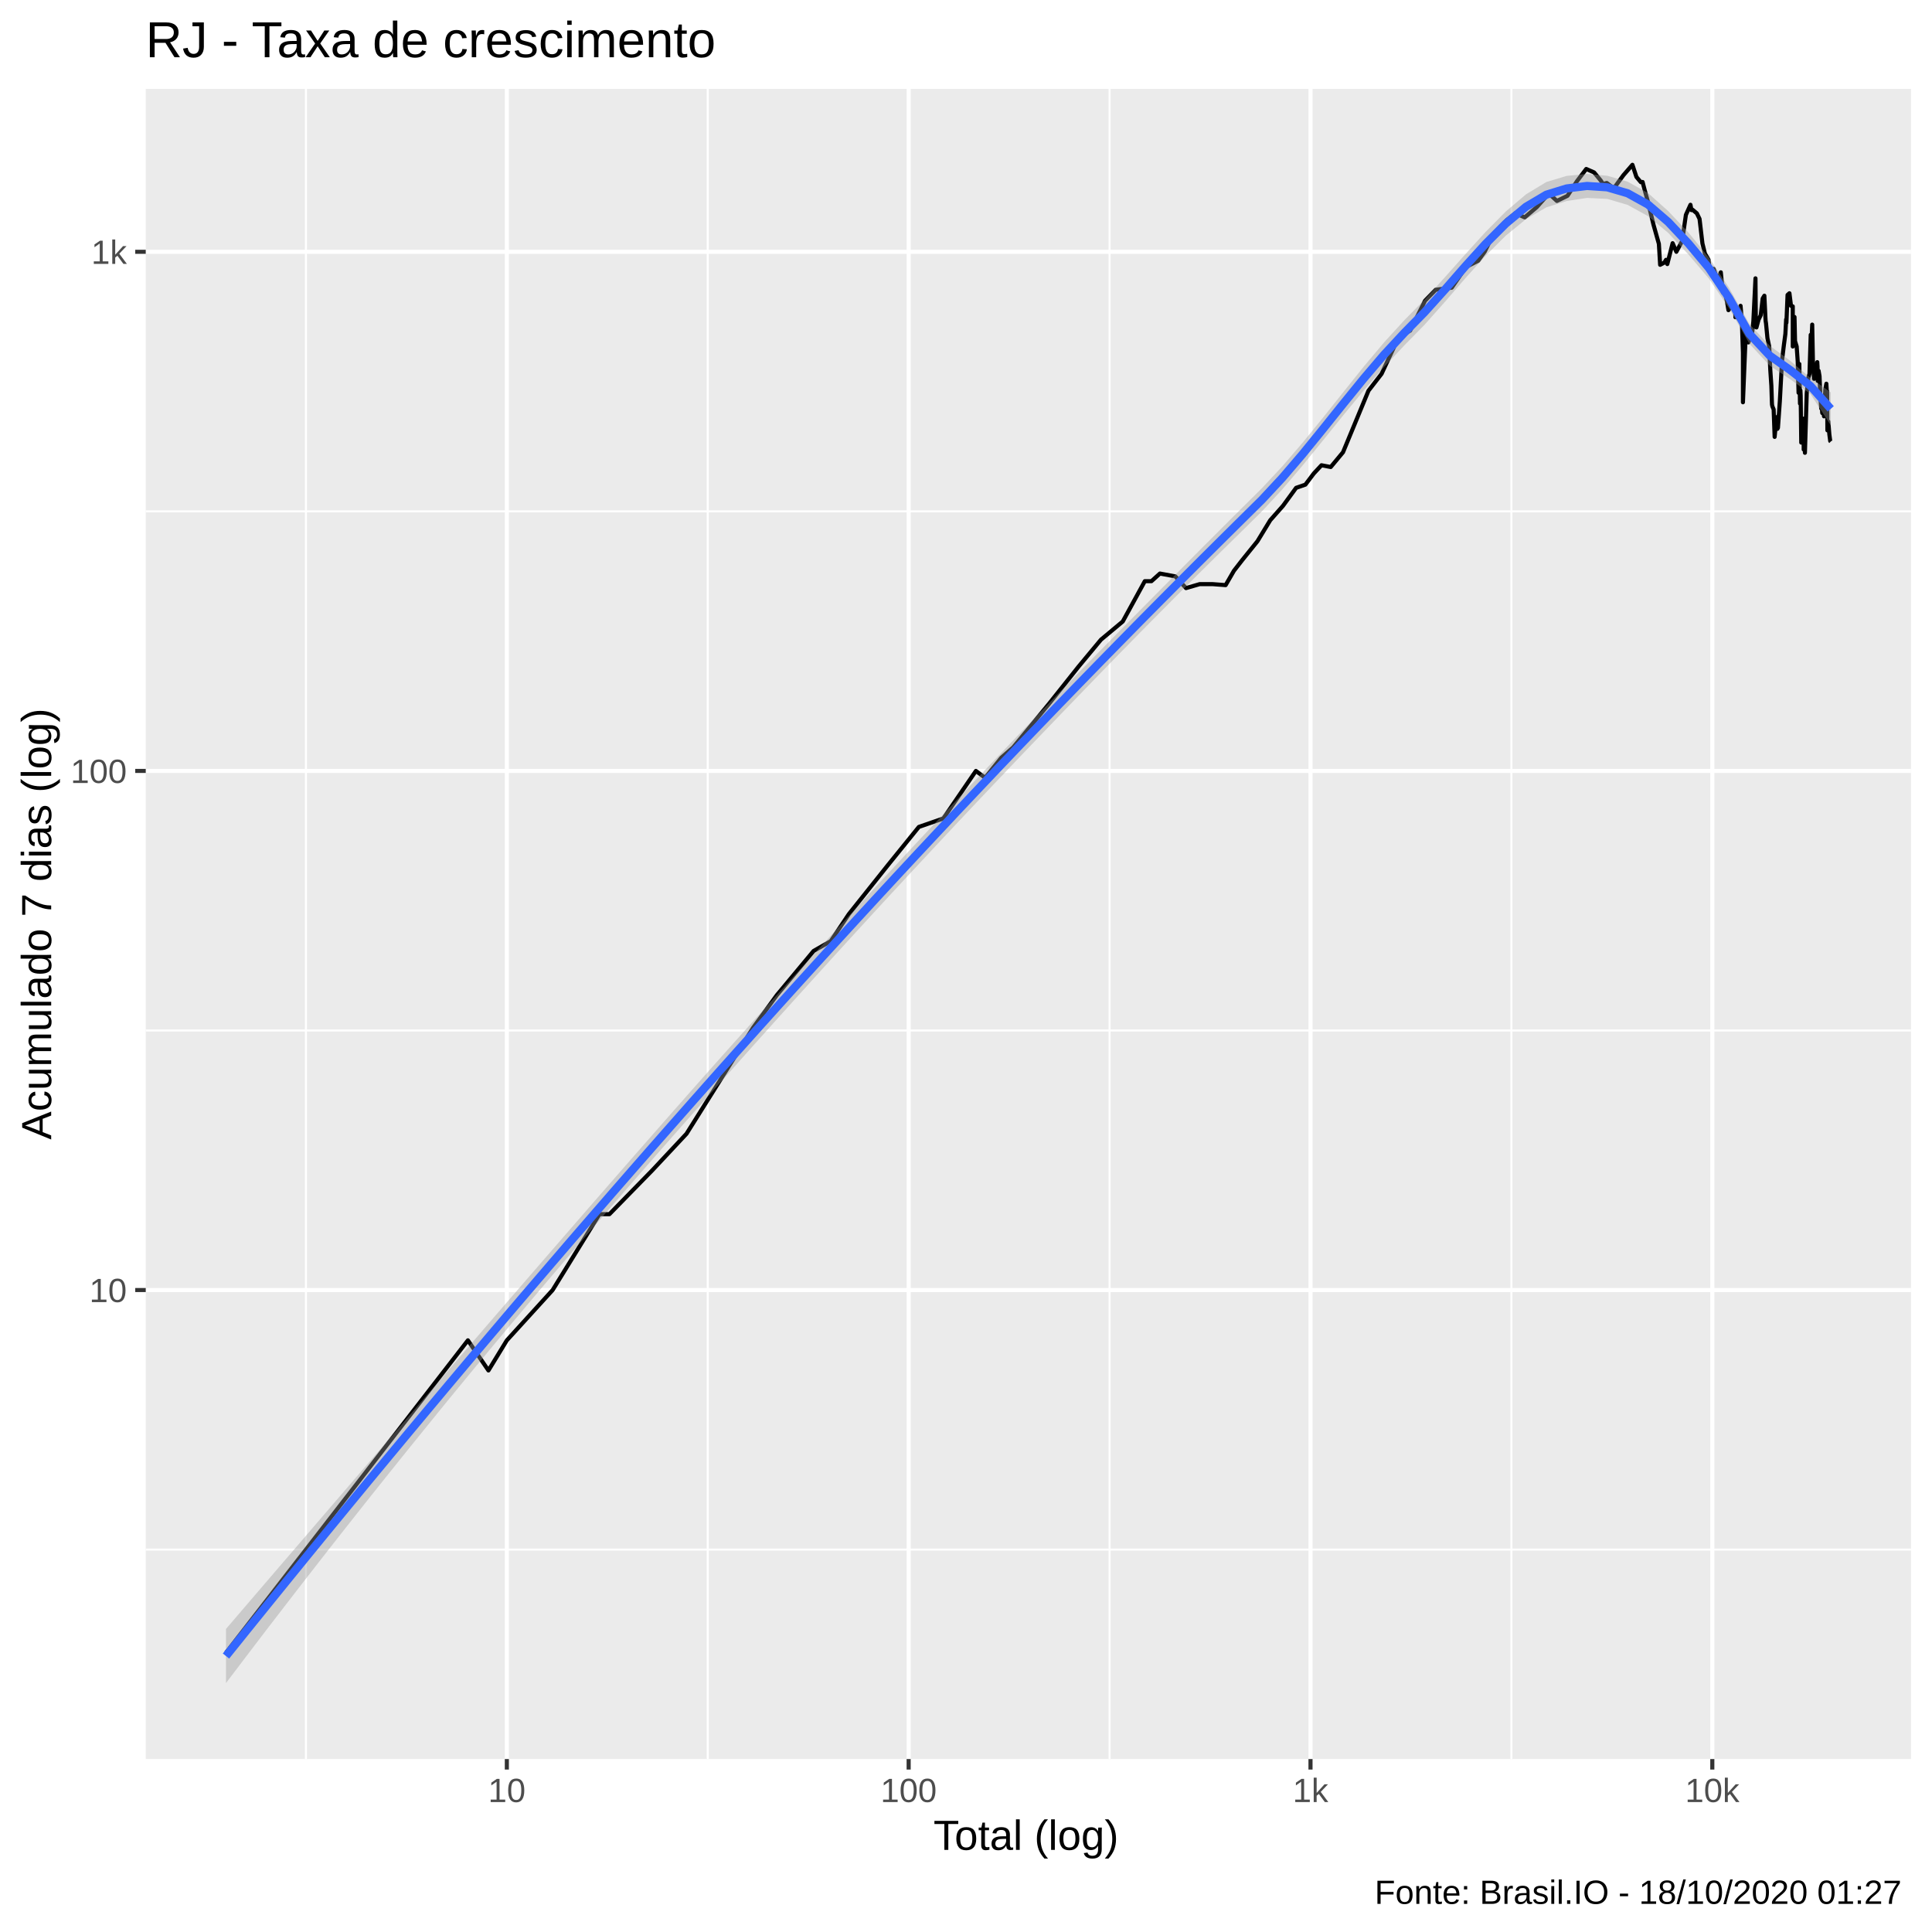
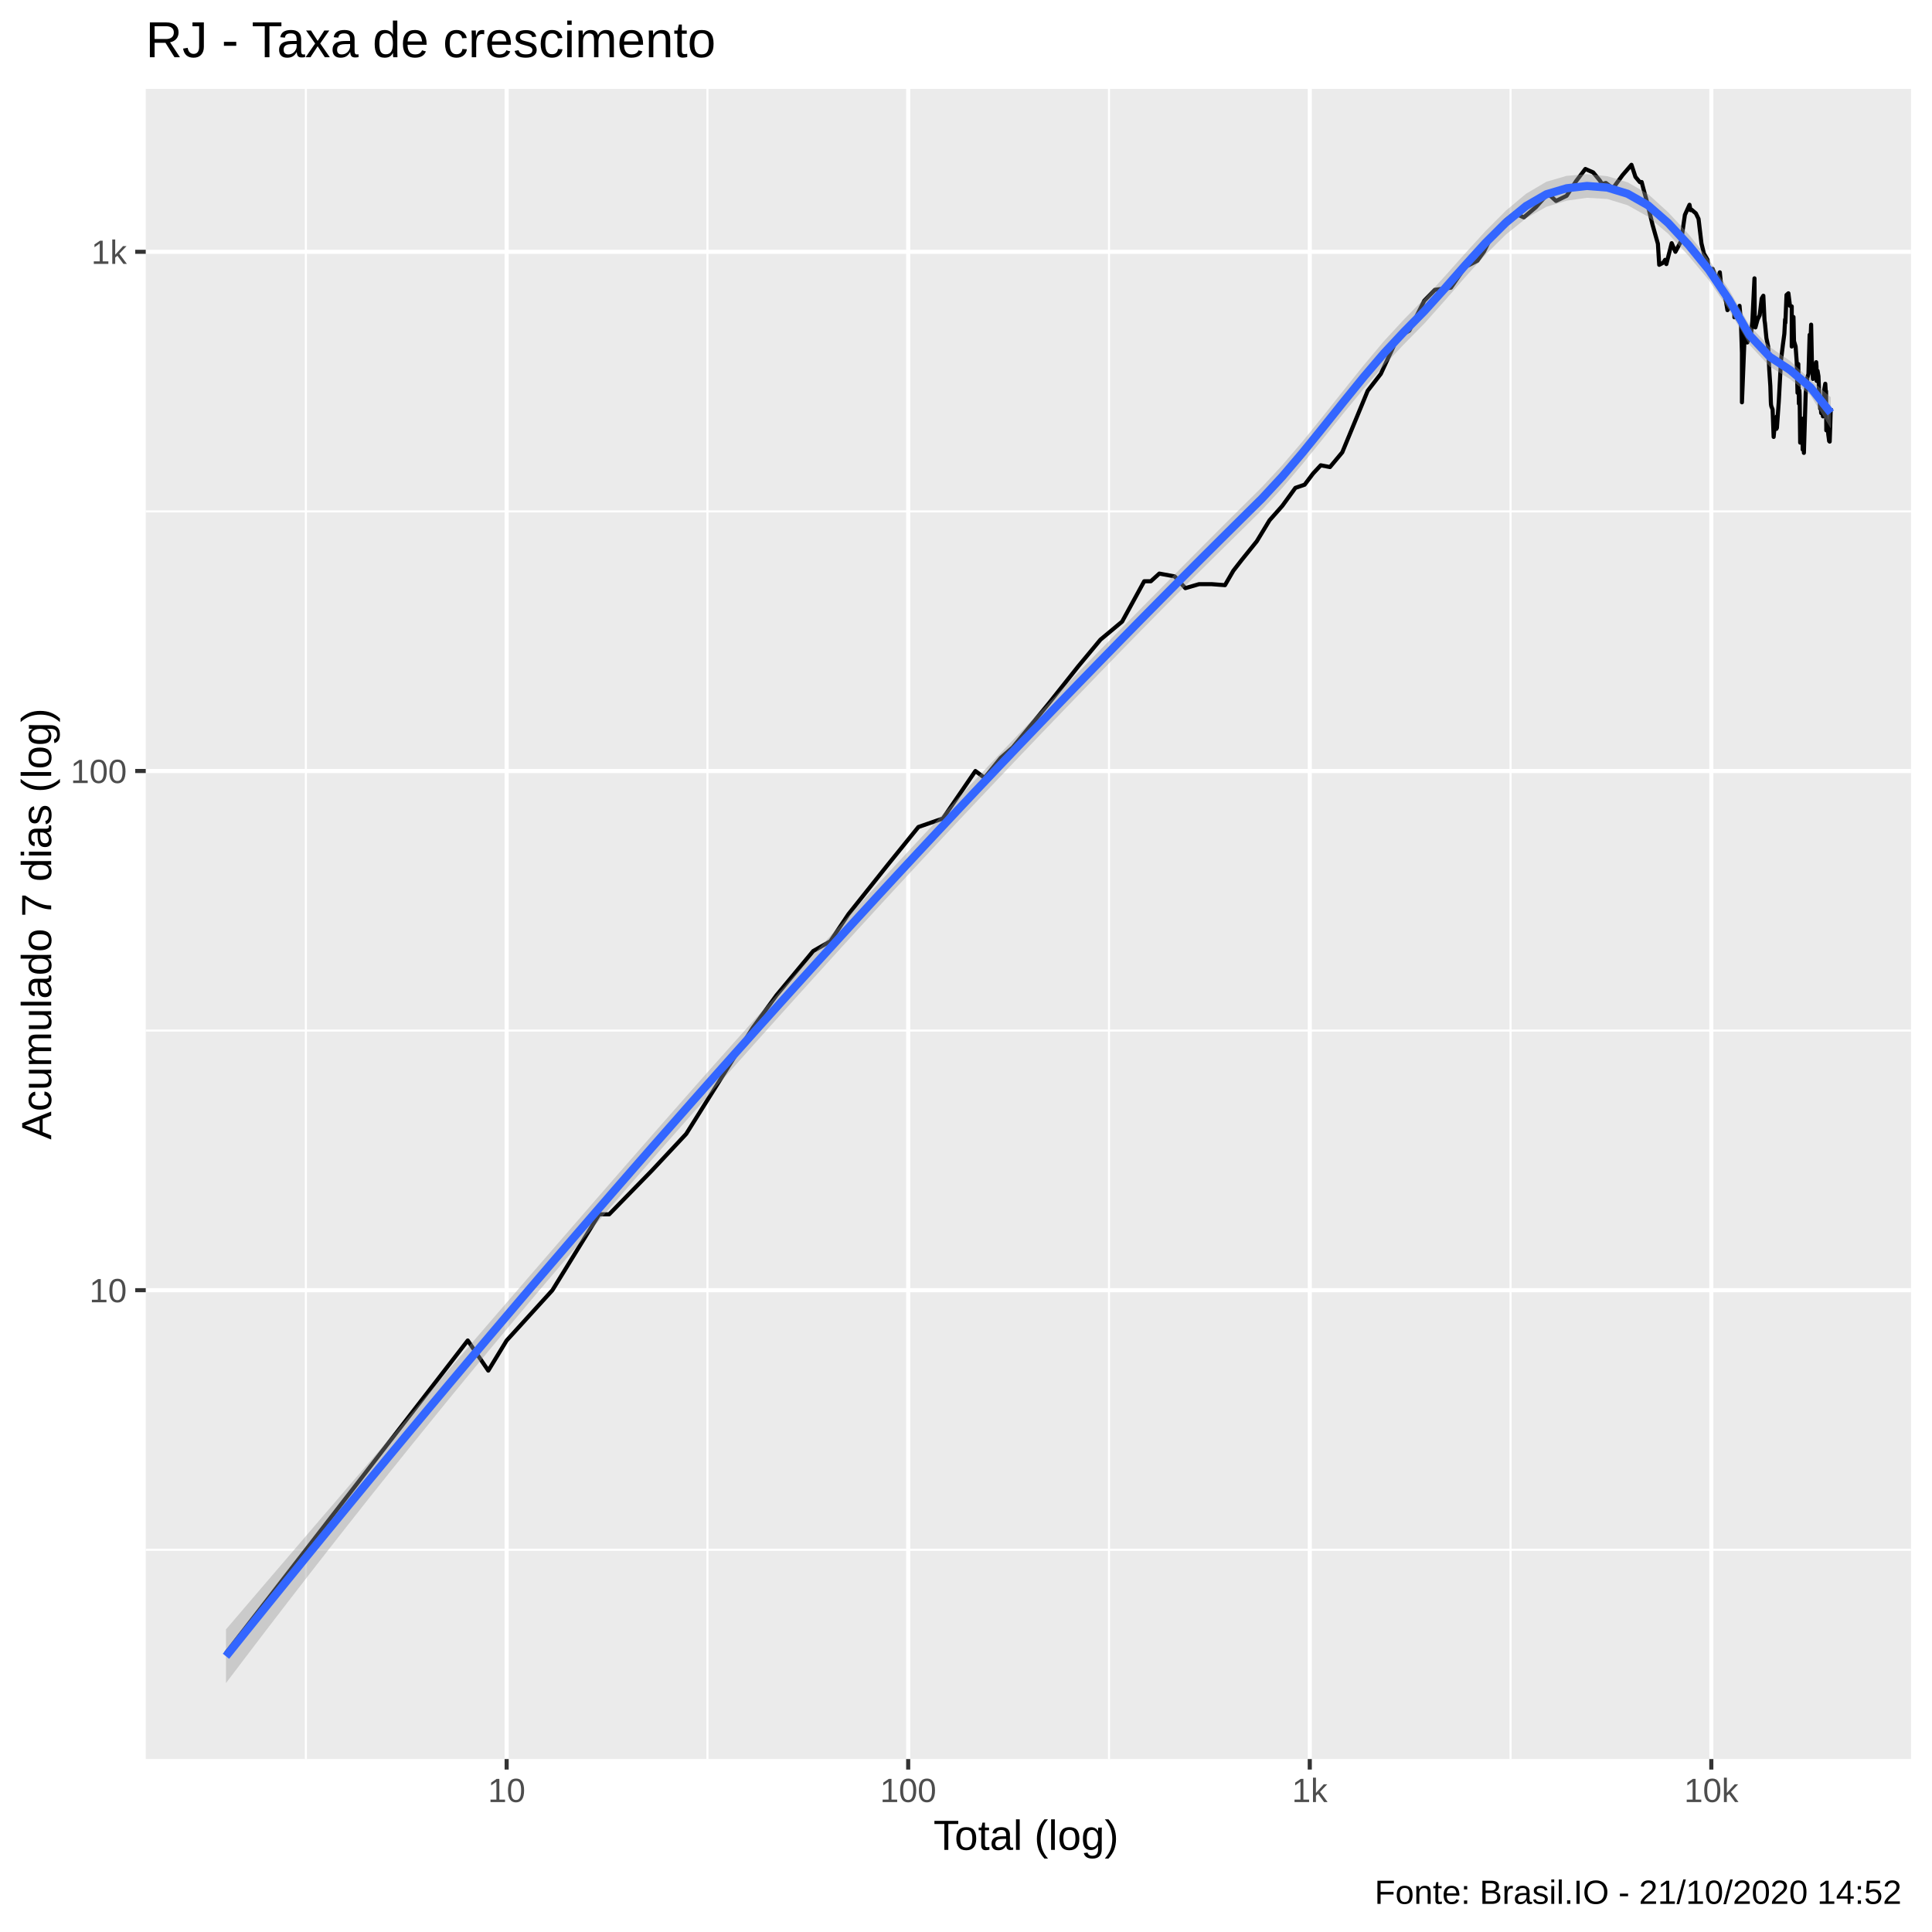
<svg xmlns="http://www.w3.org/2000/svg" viewBox="0 0 504.00 504.00">
  <defs>
    <style type="text/css">
    line, polyline, polygon, path, rect, circle {
      fill: none;
      stroke: #000000;
      stroke-linecap: round;
      stroke-linejoin: round;
      stroke-miterlimit: 10.00;
    }
  </style>
  </defs>
  <rect width="100%" height="100%" style="stroke: none; fill: #FFFFFF;" />
  <rect x="-0" y="0.00" width="504.00" height="504.00" style="stroke-width: 1.07; stroke: #FFFFFF; fill: #FFFFFF;" />
  <defs>
    <clipPath id="cpMzguMDJ8NDk4LjUyfDQ1OC44OHwyMy4xOQ==">
      <rect x="38.02" y="23.19" width="460.50" height="435.69" />
    </clipPath>
  </defs>
  <rect x="38.02" y="23.19" width="460.50" height="435.69" style="stroke-width: 1.07; stroke: none; fill: #EBEBEB;" clip-path="url(#cpMzguMDJ8NDk4LjUyfDQ1OC44OHwyMy4xOQ==)" />
-   <polyline points="38.02,404.24 498.52,404.24 " style="stroke-width: 0.53; stroke: #FFFFFF; stroke-linecap: butt;" clip-path="url(#cpMzguMDJ8NDk4LjUyfDQ1OC44OHwyMy4xOQ==)" />
-   <polyline points="38.02,268.82 498.52,268.82 " style="stroke-width: 0.53; stroke: #FFFFFF; stroke-linecap: butt;" clip-path="url(#cpMzguMDJ8NDk4LjUyfDQ1OC44OHwyMy4xOQ==)" />
-   <polyline points="38.02,133.40 498.52,133.40 " style="stroke-width: 0.53; stroke: #FFFFFF; stroke-linecap: butt;" clip-path="url(#cpMzguMDJ8NDk4LjUyfDQ1OC44OHwyMy4xOQ==)" />
-   <polyline points="79.81,458.88 79.81,23.19 " style="stroke-width: 0.53; stroke: #FFFFFF; stroke-linecap: butt;" clip-path="url(#cpMzguMDJ8NDk4LjUyfDQ1OC44OHwyMy4xOQ==)" />
-   <polyline points="184.63,458.88 184.63,23.19 " style="stroke-width: 0.53; stroke: #FFFFFF; stroke-linecap: butt;" clip-path="url(#cpMzguMDJ8NDk4LjUyfDQ1OC44OHwyMy4xOQ==)" />
-   <polyline points="289.45,458.88 289.45,23.19 " style="stroke-width: 0.53; stroke: #FFFFFF; stroke-linecap: butt;" clip-path="url(#cpMzguMDJ8NDk4LjUyfDQ1OC44OHwyMy4xOQ==)" />
-   <polyline points="394.28,458.88 394.28,23.19 " style="stroke-width: 0.53; stroke: #FFFFFF; stroke-linecap: butt;" clip-path="url(#cpMzguMDJ8NDk4LjUyfDQ1OC44OHwyMy4xOQ==)" />
-   <polyline points="38.02,336.53 498.52,336.53 " style="stroke-width: 1.07; stroke: #FFFFFF; stroke-linecap: butt;" clip-path="url(#cpMzguMDJ8NDk4LjUyfDQ1OC44OHwyMy4xOQ==)" />
-   <polyline points="38.02,201.11 498.52,201.11 " style="stroke-width: 1.07; stroke: #FFFFFF; stroke-linecap: butt;" clip-path="url(#cpMzguMDJ8NDk4LjUyfDQ1OC44OHwyMy4xOQ==)" />
+   <polyline points="38.02,404.29 498.52,404.29 " style="stroke-width: 0.53; stroke: #FFFFFF; stroke-linecap: butt;" clip-path="url(#cpMzguMDJ8NDk4LjUyfDQ1OC44OHwyMy4xOQ==)" />
+   <polyline points="38.02,268.85 498.52,268.85 " style="stroke-width: 0.53; stroke: #FFFFFF; stroke-linecap: butt;" clip-path="url(#cpMzguMDJ8NDk4LjUyfDQ1OC44OHwyMy4xOQ==)" />
+   <polyline points="38.02,133.41 498.52,133.41 " style="stroke-width: 0.53; stroke: #FFFFFF; stroke-linecap: butt;" clip-path="url(#cpMzguMDJ8NDk4LjUyfDQ1OC44OHwyMy4xOQ==)" />
+   <polyline points="79.80,458.88 79.80,23.19 " style="stroke-width: 0.53; stroke: #FFFFFF; stroke-linecap: butt;" clip-path="url(#cpMzguMDJ8NDk4LjUyfDQ1OC44OHwyMy4xOQ==)" />
+   <polyline points="184.55,458.88 184.55,23.19 " style="stroke-width: 0.53; stroke: #FFFFFF; stroke-linecap: butt;" clip-path="url(#cpMzguMDJ8NDk4LjUyfDQ1OC44OHwyMy4xOQ==)" />
+   <polyline points="289.30,458.88 289.30,23.19 " style="stroke-width: 0.53; stroke: #FFFFFF; stroke-linecap: butt;" clip-path="url(#cpMzguMDJ8NDk4LjUyfDQ1OC44OHwyMy4xOQ==)" />
+   <polyline points="394.05,458.88 394.05,23.19 " style="stroke-width: 0.53; stroke: #FFFFFF; stroke-linecap: butt;" clip-path="url(#cpMzguMDJ8NDk4LjUyfDQ1OC44OHwyMy4xOQ==)" />
+   <polyline points="38.02,336.57 498.52,336.57 " style="stroke-width: 1.07; stroke: #FFFFFF; stroke-linecap: butt;" clip-path="url(#cpMzguMDJ8NDk4LjUyfDQ1OC44OHwyMy4xOQ==)" />
+   <polyline points="38.02,201.13 498.52,201.13 " style="stroke-width: 1.07; stroke: #FFFFFF; stroke-linecap: butt;" clip-path="url(#cpMzguMDJ8NDk4LjUyfDQ1OC44OHwyMy4xOQ==)" />
  <polyline points="38.02,65.69 498.52,65.69 " style="stroke-width: 1.07; stroke: #FFFFFF; stroke-linecap: butt;" clip-path="url(#cpMzguMDJ8NDk4LjUyfDQ1OC44OHwyMy4xOQ==)" />
-   <polyline points="132.22,458.88 132.22,23.19 " style="stroke-width: 1.07; stroke: #FFFFFF; stroke-linecap: butt;" clip-path="url(#cpMzguMDJ8NDk4LjUyfDQ1OC44OHwyMy4xOQ==)" />
-   <polyline points="237.04,458.88 237.04,23.19 " style="stroke-width: 1.07; stroke: #FFFFFF; stroke-linecap: butt;" clip-path="url(#cpMzguMDJ8NDk4LjUyfDQ1OC44OHwyMy4xOQ==)" />
-   <polyline points="341.87,458.88 341.87,23.19 " style="stroke-width: 1.07; stroke: #FFFFFF; stroke-linecap: butt;" clip-path="url(#cpMzguMDJ8NDk4LjUyfDQ1OC44OHwyMy4xOQ==)" />
-   <polyline points="446.69,458.88 446.69,23.19 " style="stroke-width: 1.07; stroke: #FFFFFF; stroke-linecap: butt;" clip-path="url(#cpMzguMDJ8NDk4LjUyfDQ1OC44OHwyMy4xOQ==)" />
-   <polyline points="58.95,431.18 58.95,431.18 77.41,407.34 77.41,407.34 90.51,390.42 108.97,366.57 122.06,349.65 127.42,357.51 132.22,349.65 144.17,336.53 156.38,316.74 158.98,316.74 170.14,305.32 179.09,295.76 196.45,268.12 202.67,259.58 212.25,248.07 216.73,245.51 221.45,238.45 231.74,225.55 239.70,215.72 246.10,213.50 254.58,201.11 256.99,202.90 261.20,197.68 264.30,194.97 273.76,183.46 281.41,173.84 287.21,166.87 292.89,162.13 298.65,151.61 300.38,151.61 302.59,149.62 306.61,150.36 309.39,153.42 312.96,152.38 316.28,152.38 319.73,152.64 321.90,148.89 324.11,146.05 328.03,141.19 331.36,135.72 334.68,131.97 338.12,127.26 340.53,126.43 342.72,123.53 344.73,121.37 347.15,121.83 350.35,117.98 356.99,101.93 360.41,97.52 364.75,88.20 366.39,87.09 367.86,86.25 371.75,78.45 374.54,75.59 378.72,75.04 382.44,69.64 385.61,68.03 387.33,65.63 389.58,61.05 393.06,57.42 395.34,55.61 397.74,56.71 400.89,54.04 403.88,50.67 404.89,51.26 406.15,52.42 408.91,51.08 411.39,47.26 413.80,44.08 415.85,44.98 417.59,47.09 418.16,47.99 419.16,47.73 420.99,49.14 423.51,45.69 425.85,42.99 426.89,46.15 428.04,47.52 428.50,47.47 429.00,49.40 429.98,52.94 431.34,58.60 432.75,63.61 433.08,69.08 434.15,68.52 434.62,67.78 434.95,68.89 436.34,63.44 437.31,65.69 438.82,62.87 439.80,56.05 440.99,53.42 441.25,54.82 441.55,54.72 442.66,55.66 443.36,57.11 444.11,63.49 444.77,66.16 445.72,67.78 445.86,69.08 445.99,70.91 447.05,70.15 447.58,71.69 448.17,73.07 448.91,71.04 449.44,76.29 449.63,75.38 449.76,75.25 450.53,78.74 450.90,80.91 451.50,80.07 452.17,80.30 452.68,80.15 452.71,82.76 452.95,80.60 453.54,83.16 454.06,79.78 454.41,83.88 454.68,92.03 454.68,104.94 455.42,86.75 455.59,87.77 456.09,89.33 456.64,87.85 456.97,87.85 457.40,83.80 457.95,72.61 458.05,84.93 458.20,85.42 458.75,83.40 459.32,82.22 459.83,77.86 460.27,77.14 460.54,82.76 460.59,83.64 460.70,84.36 461.07,88.20 461.53,90.39 461.81,96.42 462.10,100.74 462.23,104.83 462.26,105.52 462.35,105.98 462.69,106.81 462.95,113.97 463.33,109.97 463.62,108.98 463.68,111.87 463.80,108.61 463.81,111.61 464.31,104.60 464.88,93.99 465.37,89.95 465.75,87.09 465.95,83.32 466.02,84.20 466.32,76.93 466.81,76.50 467.22,79.78 467.68,79.92 467.68,90.39 468.13,82.69 468.16,83.80 468.27,88.98 468.70,90.39 468.97,94.28 469.19,102.47 469.39,94.95 469.56,105.29 469.67,101.82 469.74,103.25 469.89,115.46 470.22,112.00 470.50,109.22 470.53,117.27 470.80,111.49 470.82,116.43 470.85,118.12 471.32,102.58 471.75,98.54 472.04,97.52 472.36,87.34 472.51,91.11 472.62,87.77 472.75,84.68 472.93,93.99 473.22,98.85 473.54,97.32 473.86,96.62 474.07,94.47 474.14,95.63 474.18,99.37 474.42,96.72 474.66,98.13 474.86,103.03 475.10,106.57 475.30,106.22 475.35,107.52 475.38,107.76 475.63,107.04 475.83,108.61 476.17,101.60 476.44,100.10 476.58,102.47 476.64,102.04 476.65,102.81 476.71,112.26 476.95,109.97 477.22,113.31 477.45,115.05 477.59,115.19 " style="stroke-width: 1.07; stroke-linecap: butt;" clip-path="url(#cpMzguMDJ8NDk4LjUyfDQ1OC44OHwyMy4xOQ==)" />
-   <polygon points="58.95,424.95 64.25,418.76 69.55,412.58 74.85,406.40 80.15,400.23 85.45,394.06 90.75,387.89 96.05,381.73 101.35,375.57 106.65,369.42 111.95,363.26 117.24,357.11 122.54,350.97 127.84,344.82 133.14,338.68 138.44,332.55 143.74,326.43 149.04,320.32 154.34,314.21 159.64,308.13 164.94,302.06 170.24,296.01 175.54,289.97 180.83,283.97 186.13,277.99 191.43,272.04 196.73,266.13 202.03,260.24 207.33,254.39 212.63,248.56 217.93,242.77 223.23,237.00 228.53,231.26 233.83,225.54 239.13,219.84 244.43,214.18 249.72,208.54 255.02,202.92 260.32,197.34 265.62,191.78 270.92,186.26 276.22,180.77 281.52,175.33 286.82,169.93 292.12,164.55 297.42,159.20 302.72,153.85 308.02,148.51 313.31,143.19 318.61,137.88 323.91,132.60 329.21,127.34 334.51,121.66 339.81,115.49 345.11,108.98 350.41,102.32 355.71,95.70 361.01,89.38 366.31,83.57 371.61,78.17 376.90,72.36 382.20,66.39 387.50,60.55 392.80,55.18 398.10,50.69 403.40,47.48 408.70,45.88 414.00,45.38 419.30,45.85 424.60,47.39 429.90,50.34 435.20,55.08 440.49,60.70 445.79,67.17 451.09,75.16 456.39,84.56 461.69,90.21 466.99,94.10 472.29,98.59 477.59,102.36 477.59,110.95 472.29,102.76 466.99,98.93 461.69,95.40 456.39,89.69 451.09,80.45 445.79,72.65 440.49,66.42 435.20,60.76 429.90,56.37 424.60,53.45 419.30,51.89 414.00,51.63 408.70,52.44 403.40,54.09 398.10,57.16 392.80,61.49 387.50,66.76 382.20,72.66 376.90,78.79 371.61,84.74 366.31,90.14 361.01,95.79 355.71,101.91 350.41,108.34 345.11,114.91 339.81,121.43 334.51,127.66 329.21,133.38 323.91,138.61 318.61,143.82 313.31,149.06 308.02,154.33 302.72,159.65 297.42,165.01 292.12,170.42 286.82,175.86 281.52,181.34 276.22,186.84 270.92,192.36 265.62,197.89 260.32,203.46 255.02,209.05 249.72,214.67 244.43,220.32 239.13,226.00 233.83,231.71 228.53,237.45 223.23,243.23 217.93,249.03 212.63,254.86 207.33,260.72 202.03,266.61 196.73,272.51 191.43,278.45 186.13,284.40 180.83,290.37 175.54,296.37 170.24,302.40 164.94,308.47 159.64,314.56 154.34,320.70 149.04,326.87 143.74,333.08 138.44,339.34 133.14,345.65 127.84,352.00 122.54,358.39 117.24,364.84 111.95,371.34 106.65,377.89 101.35,384.49 96.05,391.14 90.75,397.84 85.45,404.59 80.15,411.39 74.85,418.24 69.55,425.13 64.25,432.08 58.95,439.07 " style="stroke-width: 0.00; stroke: none; fill: #999999; fill-opacity: 0.40;" clip-path="url(#cpMzguMDJ8NDk4LjUyfDQ1OC44OHwyMy4xOQ==)" />
-   <polyline points="58.95,424.95 64.25,418.76 69.55,412.58 74.85,406.40 80.15,400.23 85.45,394.06 90.75,387.89 96.05,381.73 101.35,375.57 106.65,369.42 111.95,363.26 117.24,357.11 122.54,350.97 127.84,344.82 133.14,338.68 138.44,332.55 143.74,326.43 149.04,320.32 154.34,314.21 159.64,308.13 164.94,302.06 170.24,296.01 175.54,289.97 180.83,283.97 186.13,277.99 191.43,272.04 196.73,266.13 202.03,260.24 207.33,254.39 212.63,248.56 217.93,242.77 223.23,237.00 228.53,231.26 233.83,225.54 239.13,219.84 244.43,214.18 249.72,208.54 255.02,202.92 260.32,197.34 265.62,191.78 270.92,186.26 276.22,180.77 281.52,175.33 286.82,169.93 292.12,164.55 297.42,159.20 302.72,153.85 308.02,148.51 313.31,143.19 318.61,137.88 323.91,132.60 329.21,127.34 334.51,121.66 339.81,115.49 345.11,108.98 350.41,102.32 355.71,95.70 361.01,89.38 366.31,83.57 371.61,78.17 376.90,72.36 382.20,66.39 387.50,60.55 392.80,55.18 398.10,50.69 403.40,47.48 408.70,45.88 414.00,45.38 419.30,45.85 424.60,47.39 429.90,50.34 435.20,55.08 440.49,60.70 445.79,67.17 451.09,75.16 456.39,84.56 461.69,90.21 466.99,94.10 472.29,98.59 477.59,102.36 " style="stroke-width: 2.13; stroke: none;" clip-path="url(#cpMzguMDJ8NDk4LjUyfDQ1OC44OHwyMy4xOQ==)" />
-   <polyline points="477.59,110.95 472.29,102.76 466.99,98.93 461.69,95.40 456.39,89.69 451.09,80.45 445.79,72.65 440.49,66.42 435.20,60.76 429.90,56.37 424.60,53.45 419.30,51.89 414.00,51.63 408.70,52.44 403.40,54.09 398.10,57.16 392.80,61.49 387.50,66.76 382.20,72.66 376.90,78.79 371.61,84.74 366.31,90.14 361.01,95.79 355.71,101.91 350.41,108.34 345.11,114.91 339.81,121.43 334.51,127.66 329.21,133.38 323.91,138.61 318.61,143.82 313.31,149.06 308.02,154.33 302.72,159.65 297.42,165.01 292.12,170.42 286.82,175.86 281.52,181.34 276.22,186.84 270.92,192.36 265.62,197.89 260.32,203.46 255.02,209.05 249.72,214.67 244.43,220.32 239.13,226.00 233.83,231.71 228.53,237.45 223.23,243.23 217.93,249.03 212.63,254.86 207.33,260.72 202.03,266.61 196.73,272.51 191.43,278.45 186.13,284.40 180.83,290.37 175.54,296.37 170.24,302.40 164.94,308.47 159.64,314.56 154.34,320.70 149.04,326.87 143.74,333.08 138.44,339.34 133.14,345.65 127.84,352.00 122.54,358.39 117.24,364.84 111.95,371.34 106.65,377.89 101.35,384.49 96.05,391.14 90.75,397.84 85.45,404.59 80.15,411.39 74.85,418.24 69.55,425.13 64.25,432.08 58.95,439.07 " style="stroke-width: 2.13; stroke: none;" clip-path="url(#cpMzguMDJ8NDk4LjUyfDQ1OC44OHwyMy4xOQ==)" />
-   <polyline points="58.95,432.01 64.25,425.42 69.55,418.86 74.85,412.32 80.15,405.81 85.45,399.32 90.75,392.87 96.05,386.43 101.35,380.03 106.65,373.65 111.95,367.30 117.24,360.98 122.54,354.68 127.84,348.41 133.14,342.16 138.44,335.95 143.74,329.76 149.04,323.59 154.34,317.46 159.64,311.34 164.94,305.26 170.24,299.20 175.54,293.17 180.83,287.17 186.13,281.19 191.43,275.24 196.73,269.32 202.03,263.42 207.33,257.55 212.63,251.71 217.93,245.90 223.23,240.11 228.53,234.35 233.83,228.62 239.13,222.92 244.43,217.25 249.72,211.60 255.02,205.99 260.32,200.40 265.62,194.84 270.92,189.31 276.22,183.81 281.52,178.34 286.82,172.90 292.12,167.49 297.42,162.10 302.72,156.75 308.02,151.42 313.31,146.12 318.61,140.85 323.91,135.60 329.21,130.36 334.51,124.66 339.81,118.46 345.11,111.94 350.41,105.33 355.71,98.81 361.01,92.58 366.31,86.86 371.61,81.45 376.90,75.58 382.20,69.52 387.50,63.66 392.80,58.34 398.10,53.93 403.40,50.79 408.70,49.16 414.00,48.51 419.30,48.87 424.60,50.42 429.90,53.35 435.20,57.92 440.49,63.56 445.79,69.91 451.09,77.80 456.39,87.12 461.69,92.80 466.99,96.52 472.29,100.68 477.59,106.66 " style="stroke-width: 2.13; stroke: #3366FF; stroke-linecap: butt;" clip-path="url(#cpMzguMDJ8NDk4LjUyfDQ1OC44OHwyMy4xOQ==)" />
+   <polyline points="132.17,458.88 132.17,23.19 " style="stroke-width: 1.07; stroke: #FFFFFF; stroke-linecap: butt;" clip-path="url(#cpMzguMDJ8NDk4LjUyfDQ1OC44OHwyMy4xOQ==)" />
+   <polyline points="236.92,458.88 236.92,23.19 " style="stroke-width: 1.07; stroke: #FFFFFF; stroke-linecap: butt;" clip-path="url(#cpMzguMDJ8NDk4LjUyfDQ1OC44OHwyMy4xOQ==)" />
+   <polyline points="341.68,458.88 341.68,23.19 " style="stroke-width: 1.07; stroke: #FFFFFF; stroke-linecap: butt;" clip-path="url(#cpMzguMDJ8NDk4LjUyfDQ1OC44OHwyMy4xOQ==)" />
+   <polyline points="446.43,458.88 446.43,23.19 " style="stroke-width: 1.07; stroke: #FFFFFF; stroke-linecap: butt;" clip-path="url(#cpMzguMDJ8NDk4LjUyfDQ1OC44OHwyMy4xOQ==)" />
+   <polyline points="58.95,431.24 58.95,431.24 77.40,407.39 77.40,407.39 90.49,390.47 108.93,366.62 122.02,349.69 127.38,357.55 132.17,349.69 144.11,336.57 156.31,316.78 158.91,316.78 170.06,305.36 179.01,295.80 196.36,268.15 202.58,259.61 212.14,248.10 216.62,245.54 221.34,238.47 231.62,225.57 239.58,215.74 245.97,213.52 254.45,201.13 256.86,202.92 261.07,197.70 264.17,194.99 273.61,183.48 281.26,173.85 287.06,166.88 292.73,162.15 298.49,151.63 300.22,151.63 302.43,149.63 306.45,150.37 309.22,153.43 312.79,152.39 316.10,152.39 319.56,152.65 321.73,148.90 323.93,146.07 327.86,141.20 331.18,135.73 334.50,131.98 337.93,127.27 340.34,126.44 342.53,123.54 344.54,121.38 346.95,121.84 350.16,117.99 356.79,101.94 360.21,97.53 364.54,88.20 366.19,87.09 367.65,86.25 371.54,78.45 374.33,75.60 378.51,75.04 382.22,69.64 385.39,68.03 387.12,65.63 389.36,61.06 392.84,57.42 395.12,55.61 397.51,56.71 400.67,54.04 403.65,50.67 404.66,51.26 405.92,52.42 408.68,51.08 411.15,47.26 413.57,44.08 415.61,44.98 417.35,47.09 417.92,48.00 418.92,47.73 420.75,49.14 423.27,45.69 425.60,42.99 426.64,46.15 427.79,47.52 428.26,47.48 428.76,49.41 429.73,52.94 431.09,58.61 432.50,63.61 432.84,69.08 433.90,68.52 434.37,67.79 434.70,68.89 436.09,63.44 437.06,65.69 438.56,62.88 439.54,56.06 440.74,53.42 441.00,54.82 441.30,54.72 442.40,55.66 443.10,57.11 443.86,63.50 444.51,66.16 445.46,67.79 445.60,69.08 445.73,70.92 446.79,70.15 447.32,71.69 447.92,73.08 448.65,71.04 449.18,76.30 449.37,75.39 449.50,75.25 450.27,78.74 450.64,80.91 451.24,80.08 451.91,80.31 452.41,80.16 452.45,82.77 452.69,80.61 453.28,83.16 453.79,79.78 454.15,83.88 454.42,92.03 454.42,104.95 455.15,86.75 455.33,87.77 455.82,89.34 456.37,87.86 456.71,87.86 457.14,83.80 457.69,72.61 457.78,84.93 457.93,85.42 458.48,83.40 459.05,82.22 459.57,77.87 460.00,77.15 460.27,82.77 460.32,83.64 460.43,84.36 460.80,88.20 461.26,90.40 461.54,96.43 461.83,100.75 461.96,104.84 462.00,105.53 462.09,105.99 462.42,106.82 462.69,113.98 463.06,109.98 463.36,108.99 463.41,111.88 463.53,108.62 463.54,111.62 464.04,104.61 464.61,94.00 465.10,89.95 465.48,87.09 465.68,83.32 465.75,84.20 466.05,76.94 466.54,76.51 466.95,79.78 467.41,79.93 467.41,90.40 467.86,82.69 467.89,83.80 468.00,88.98 468.42,90.40 468.70,94.29 468.92,102.48 469.12,94.96 469.28,105.30 469.40,101.83 469.47,103.26 469.61,115.47 469.95,112.01 470.22,109.23 470.26,117.28 470.53,111.49 470.54,116.44 470.58,118.14 471.05,102.59 471.48,98.55 471.77,97.53 472.08,87.35 472.24,91.12 472.35,87.77 472.47,84.69 472.66,94.00 472.94,98.86 473.26,97.33 473.59,96.63 473.79,94.48 473.87,95.64 473.90,99.38 474.14,96.73 474.38,98.14 474.58,103.03 474.82,106.58 475.02,106.23 475.07,107.53 475.10,107.77 475.35,107.05 475.56,108.62 475.89,101.61 476.16,100.11 476.30,102.48 476.36,102.04 476.37,102.81 476.43,112.27 476.67,109.98 476.94,113.32 477.17,115.06 477.31,115.20 477.43,111.75 477.44,111.62 477.59,106.46 " style="stroke-width: 1.07; stroke-linecap: butt;" clip-path="url(#cpMzguMDJ8NDk4LjUyfDQ1OC44OHwyMy4xOQ==)" />
+   <polygon points="58.95,425.06 64.25,418.86 69.55,412.67 74.85,406.48 80.15,400.30 85.45,394.12 90.75,387.95 96.05,381.78 101.35,375.61 106.65,369.45 111.95,363.29 117.24,357.13 122.54,350.98 127.84,344.83 133.14,338.69 138.44,332.55 143.74,326.43 149.04,320.31 154.34,314.20 159.64,308.11 164.94,302.04 170.24,295.98 175.54,289.95 180.83,283.94 186.13,277.95 191.43,272.00 196.73,266.08 202.03,260.19 207.33,254.33 212.63,248.49 217.93,242.69 223.23,236.91 228.53,231.16 233.83,225.43 239.13,219.73 244.43,214.05 249.72,208.40 255.02,202.78 260.32,197.19 265.62,191.63 270.92,186.10 276.22,180.61 281.52,175.15 286.82,169.74 292.12,164.34 297.42,158.97 302.72,153.60 308.02,148.25 313.31,142.91 318.61,137.59 323.91,132.31 329.21,127.05 334.51,121.34 339.81,115.14 345.11,108.60 350.41,101.93 355.71,95.32 361.01,89.01 366.31,83.26 371.61,77.87 376.90,72.07 382.20,66.11 387.50,60.30 392.80,54.98 398.10,50.54 403.40,47.41 408.70,45.87 414.00,45.43 419.30,45.96 424.60,47.56 429.90,50.59 435.20,55.40 440.49,61.08 445.79,67.71 451.09,75.68 456.39,84.91 461.69,90.52 466.99,94.16 472.29,99.03 477.59,103.63 477.59,111.76 472.29,103.10 466.99,98.92 461.69,95.65 456.39,89.95 451.09,80.91 445.79,73.09 440.49,66.72 435.20,61.00 429.90,56.51 424.60,53.54 419.30,51.91 414.00,51.60 408.70,52.35 403.40,53.95 398.10,56.95 392.80,61.22 387.50,66.46 382.20,72.32 376.90,78.42 371.61,84.36 366.31,89.74 361.01,95.35 355.71,101.46 350.41,107.89 345.11,114.48 339.81,121.02 334.51,127.28 329.21,133.03 323.91,138.26 318.61,143.48 313.31,148.73 308.02,154.02 302.72,159.35 297.42,164.73 292.12,170.15 286.82,175.61 281.52,181.11 276.22,186.61 270.92,192.13 265.62,197.68 260.32,203.25 255.02,208.85 249.72,214.47 244.43,220.13 239.13,225.82 233.83,231.54 228.53,237.29 223.23,243.07 217.93,248.89 212.63,254.73 207.33,260.59 202.03,266.48 196.73,272.40 191.43,278.34 186.13,284.30 180.83,290.28 175.54,296.28 170.24,302.32 164.94,308.39 159.64,314.49 154.34,320.63 149.04,326.81 143.74,333.03 138.44,339.29 133.14,345.60 127.84,351.96 122.54,358.36 117.24,364.81 111.95,371.32 106.65,377.87 101.35,384.47 96.05,391.12 90.75,397.83 85.45,404.58 80.15,411.38 74.85,418.23 69.55,425.13 64.25,432.08 58.95,439.07 " style="stroke-width: 0.00; stroke: none; fill: #999999; fill-opacity: 0.40;" clip-path="url(#cpMzguMDJ8NDk4LjUyfDQ1OC44OHwyMy4xOQ==)" />
+   <polyline points="58.95,425.06 64.25,418.86 69.55,412.67 74.85,406.48 80.15,400.30 85.45,394.12 90.75,387.95 96.05,381.78 101.35,375.61 106.65,369.45 111.95,363.29 117.24,357.13 122.54,350.98 127.84,344.83 133.14,338.69 138.44,332.55 143.74,326.43 149.04,320.31 154.34,314.20 159.64,308.11 164.94,302.04 170.24,295.98 175.54,289.95 180.83,283.94 186.13,277.95 191.43,272.00 196.73,266.08 202.03,260.19 207.33,254.33 212.63,248.49 217.93,242.69 223.23,236.91 228.53,231.16 233.83,225.43 239.13,219.73 244.43,214.05 249.72,208.40 255.02,202.78 260.32,197.19 265.62,191.63 270.92,186.10 276.22,180.61 281.52,175.15 286.82,169.74 292.12,164.34 297.42,158.97 302.72,153.60 308.02,148.25 313.31,142.91 318.61,137.59 323.91,132.31 329.21,127.05 334.51,121.34 339.81,115.14 345.11,108.60 350.41,101.93 355.71,95.32 361.01,89.01 366.31,83.26 371.61,77.87 376.90,72.07 382.20,66.11 387.50,60.30 392.80,54.98 398.10,50.54 403.40,47.41 408.70,45.87 414.00,45.43 419.30,45.96 424.60,47.56 429.90,50.59 435.20,55.40 440.49,61.08 445.79,67.71 451.09,75.68 456.39,84.91 461.69,90.52 466.99,94.16 472.29,99.03 477.59,103.63 " style="stroke-width: 2.13; stroke: none;" clip-path="url(#cpMzguMDJ8NDk4LjUyfDQ1OC44OHwyMy4xOQ==)" />
+   <polyline points="477.59,111.76 472.29,103.10 466.99,98.92 461.69,95.65 456.39,89.95 451.09,80.91 445.79,73.09 440.49,66.72 435.20,61.00 429.90,56.51 424.60,53.54 419.30,51.91 414.00,51.60 408.70,52.35 403.40,53.95 398.10,56.95 392.80,61.22 387.50,66.46 382.20,72.32 376.90,78.42 371.61,84.36 366.31,89.74 361.01,95.35 355.71,101.46 350.41,107.89 345.11,114.48 339.81,121.02 334.51,127.28 329.21,133.03 323.91,138.26 318.61,143.48 313.31,148.73 308.02,154.02 302.72,159.35 297.42,164.73 292.12,170.15 286.82,175.61 281.52,181.11 276.22,186.61 270.92,192.13 265.62,197.68 260.32,203.25 255.02,208.85 249.72,214.47 244.43,220.13 239.13,225.82 233.83,231.54 228.53,237.29 223.23,243.07 217.93,248.89 212.63,254.73 207.33,260.59 202.03,266.48 196.73,272.40 191.43,278.34 186.13,284.30 180.83,290.28 175.54,296.28 170.24,302.32 164.94,308.39 159.64,314.49 154.34,320.63 149.04,326.81 143.74,333.03 138.44,339.29 133.14,345.60 127.84,351.96 122.54,358.36 117.24,364.81 111.95,371.32 106.65,377.87 101.35,384.47 96.05,391.12 90.75,397.83 85.45,404.58 80.15,411.38 74.85,418.23 69.55,425.13 64.25,432.08 58.95,439.07 " style="stroke-width: 2.13; stroke: none;" clip-path="url(#cpMzguMDJ8NDk4LjUyfDQ1OC44OHwyMy4xOQ==)" />
+   <polyline points="58.95,432.07 64.25,425.47 69.55,418.90 74.85,412.36 80.15,405.84 85.45,399.35 90.75,392.89 96.05,386.45 101.35,380.04 106.65,373.66 111.95,367.30 117.24,360.97 122.54,354.67 127.84,348.39 133.14,342.15 138.44,335.92 143.74,329.73 149.04,323.56 154.34,317.42 159.64,311.30 164.94,305.21 170.24,299.15 175.54,293.12 180.83,287.11 186.13,281.13 191.43,275.17 196.73,269.24 202.03,263.34 207.33,257.46 212.63,251.61 217.93,245.79 223.23,239.99 228.53,234.22 233.83,228.48 239.13,222.77 244.43,217.09 249.72,211.44 255.02,205.81 260.32,200.22 265.62,194.65 270.92,189.12 276.22,183.61 281.52,178.13 286.82,172.68 292.12,167.25 297.42,161.85 302.72,156.48 308.02,151.13 313.31,145.82 318.61,140.54 323.91,135.28 329.21,130.04 334.51,124.31 339.81,118.08 345.11,111.54 350.41,104.91 355.71,98.39 361.01,92.18 366.31,86.50 371.61,81.11 376.90,75.25 382.20,69.22 387.50,63.38 392.80,58.10 398.10,53.75 403.40,50.68 408.70,49.11 414.00,48.51 419.30,48.93 424.60,50.55 429.90,53.55 435.20,58.20 440.49,63.90 445.79,70.40 451.09,78.29 456.39,87.43 461.69,93.09 466.99,96.54 472.29,101.06 477.59,107.70 " style="stroke-width: 2.13; stroke: #3366FF; stroke-linecap: butt;" clip-path="url(#cpMzguMDJ8NDk4LjUyfDQ1OC44OHwyMy4xOQ==)" />
  <defs>
    <clipPath id="cpMC4wMHw1MDQuMDB8NTA0LjAwfDAuMDA=">
      <rect x="0.00" y="0.00" width="504.00" height="504.00" />
    </clipPath>
  </defs>
  <g clip-path="url(#cpMC4wMHw1MDQuMDB8NTA0LjAwfDAuMDA=)">
-     <text x="23.30" y="339.68" style="font-size: 8.80px; fill: #4D4D4D; font-family: Arial;" textLength="9.79px" lengthAdjust="spacingAndGlyphs">10</text>
+     <text x="23.30" y="339.72" style="font-size: 8.80px; fill: #4D4D4D; font-family: Arial;" textLength="9.79px" lengthAdjust="spacingAndGlyphs">10</text>
  </g>
  <g clip-path="url(#cpMC4wMHw1MDQuMDB8NTA0LjAwfDAuMDA=)">
-     <text x="18.41" y="204.26" style="font-size: 8.80px; fill: #4D4D4D; font-family: Arial;" textLength="14.68px" lengthAdjust="spacingAndGlyphs">100</text>
+     <text x="18.41" y="204.28" style="font-size: 8.80px; fill: #4D4D4D; font-family: Arial;" textLength="14.68px" lengthAdjust="spacingAndGlyphs">100</text>
  </g>
  <g clip-path="url(#cpMC4wMHw1MDQuMDB8NTA0LjAwfDAuMDA=)">
    <text x="23.80" y="68.84" style="font-size: 8.80px; fill: #4D4D4D; font-family: Arial;" textLength="9.29px" lengthAdjust="spacingAndGlyphs">1k</text>
  </g>
-   <polyline points="35.28,336.53 38.02,336.53 " style="stroke-width: 1.07; stroke: #333333; stroke-linecap: butt;" clip-path="url(#cpMC4wMHw1MDQuMDB8NTA0LjAwfDAuMDA=)" />
-   <polyline points="35.28,201.11 38.02,201.11 " style="stroke-width: 1.07; stroke: #333333; stroke-linecap: butt;" clip-path="url(#cpMC4wMHw1MDQuMDB8NTA0LjAwfDAuMDA=)" />
+   <polyline points="35.28,336.57 38.02,336.57 " style="stroke-width: 1.07; stroke: #333333; stroke-linecap: butt;" clip-path="url(#cpMC4wMHw1MDQuMDB8NTA0LjAwfDAuMDA=)" />
+   <polyline points="35.28,201.13 38.02,201.13 " style="stroke-width: 1.07; stroke: #333333; stroke-linecap: butt;" clip-path="url(#cpMC4wMHw1MDQuMDB8NTA0LjAwfDAuMDA=)" />
  <polyline points="35.28,65.69 38.02,65.69 " style="stroke-width: 1.07; stroke: #333333; stroke-linecap: butt;" clip-path="url(#cpMC4wMHw1MDQuMDB8NTA0LjAwfDAuMDA=)" />
-   <polyline points="132.22,461.62 132.22,458.88 " style="stroke-width: 1.07; stroke: #333333; stroke-linecap: butt;" clip-path="url(#cpMC4wMHw1MDQuMDB8NTA0LjAwfDAuMDA=)" />
-   <polyline points="237.04,461.62 237.04,458.88 " style="stroke-width: 1.07; stroke: #333333; stroke-linecap: butt;" clip-path="url(#cpMC4wMHw1MDQuMDB8NTA0LjAwfDAuMDA=)" />
-   <polyline points="341.87,461.62 341.87,458.88 " style="stroke-width: 1.07; stroke: #333333; stroke-linecap: butt;" clip-path="url(#cpMC4wMHw1MDQuMDB8NTA0LjAwfDAuMDA=)" />
-   <polyline points="446.69,461.62 446.69,458.88 " style="stroke-width: 1.07; stroke: #333333; stroke-linecap: butt;" clip-path="url(#cpMC4wMHw1MDQuMDB8NTA0LjAwfDAuMDA=)" />
+   <polyline points="132.17,461.62 132.17,458.88 " style="stroke-width: 1.07; stroke: #333333; stroke-linecap: butt;" clip-path="url(#cpMC4wMHw1MDQuMDB8NTA0LjAwfDAuMDA=)" />
+   <polyline points="236.92,461.62 236.92,458.88 " style="stroke-width: 1.07; stroke: #333333; stroke-linecap: butt;" clip-path="url(#cpMC4wMHw1MDQuMDB8NTA0LjAwfDAuMDA=)" />
+   <polyline points="341.68,461.62 341.68,458.88 " style="stroke-width: 1.07; stroke: #333333; stroke-linecap: butt;" clip-path="url(#cpMC4wMHw1MDQuMDB8NTA0LjAwfDAuMDA=)" />
+   <polyline points="446.43,461.62 446.43,458.88 " style="stroke-width: 1.07; stroke: #333333; stroke-linecap: butt;" clip-path="url(#cpMC4wMHw1MDQuMDB8NTA0LjAwfDAuMDA=)" />
  <g clip-path="url(#cpMC4wMHw1MDQuMDB8NTA0LjAwfDAuMDA=)">
-     <text x="127.33" y="470.11" style="font-size: 8.80px; fill: #4D4D4D; font-family: Arial;" textLength="9.79px" lengthAdjust="spacingAndGlyphs">10</text>
+     <text x="127.28" y="470.11" style="font-size: 8.80px; fill: #4D4D4D; font-family: Arial;" textLength="9.79px" lengthAdjust="spacingAndGlyphs">10</text>
  </g>
  <g clip-path="url(#cpMC4wMHw1MDQuMDB8NTA0LjAwfDAuMDA=)">
-     <text x="229.70" y="470.11" style="font-size: 8.80px; fill: #4D4D4D; font-family: Arial;" textLength="14.68px" lengthAdjust="spacingAndGlyphs">100</text>
+     <text x="229.58" y="470.11" style="font-size: 8.80px; fill: #4D4D4D; font-family: Arial;" textLength="14.68px" lengthAdjust="spacingAndGlyphs">100</text>
  </g>
  <g clip-path="url(#cpMC4wMHw1MDQuMDB8NTA0LjAwfDAuMDA=)">
-     <text x="337.22" y="470.11" style="font-size: 8.80px; fill: #4D4D4D; font-family: Arial;" textLength="9.29px" lengthAdjust="spacingAndGlyphs">1k</text>
+     <text x="337.03" y="470.11" style="font-size: 8.80px; fill: #4D4D4D; font-family: Arial;" textLength="9.29px" lengthAdjust="spacingAndGlyphs">1k</text>
  </g>
  <g clip-path="url(#cpMC4wMHw1MDQuMDB8NTA0LjAwfDAuMDA=)">
-     <text x="439.59" y="470.11" style="font-size: 8.80px; fill: #4D4D4D; font-family: Arial;" textLength="14.19px" lengthAdjust="spacingAndGlyphs">10k</text>
+     <text x="439.34" y="470.11" style="font-size: 8.80px; fill: #4D4D4D; font-family: Arial;" textLength="14.19px" lengthAdjust="spacingAndGlyphs">10k</text>
  </g>
  <g clip-path="url(#cpMC4wMHw1MDQuMDB8NTA0LjAwfDAuMDA=)">
    <text x="243.51" y="482.57" style="font-size: 11.00px; font-family: Arial;" textLength="49.52px" lengthAdjust="spacingAndGlyphs">Total (log)</text>
  </g>
  <g clip-path="url(#cpMC4wMHw1MDQuMDB8NTA0LjAwfDAuMDA=)">
    <text transform="translate(13.35,297.28) rotate(-90)" style="font-size: 11.00px; font-family: Arial;" textLength="112.50px" lengthAdjust="spacingAndGlyphs">Acumulado 7 dias (log)</text>
  </g>
  <g clip-path="url(#cpMC4wMHw1MDQuMDB8NTA0LjAwfDAuMDA=)">
    <text x="38.02" y="14.93" style="font-size: 13.20px; font-family: Arial;" textLength="150.38px" lengthAdjust="spacingAndGlyphs">RJ - Taxa de crescimento</text>
  </g>
  <g clip-path="url(#cpMC4wMHw1MDQuMDB8NTA0LjAwfDAuMDA=)">
-     <text x="358.61" y="496.67" style="font-size: 8.80px; font-family: Arial;" textLength="139.91px" lengthAdjust="spacingAndGlyphs">Fonte: Brasil.IO -  18/10/2020 01:27</text>
+     <text x="358.61" y="496.67" style="font-size: 8.80px; font-family: Arial;" textLength="139.91px" lengthAdjust="spacingAndGlyphs">Fonte: Brasil.IO -  21/10/2020 14:52</text>
  </g>
</svg>
